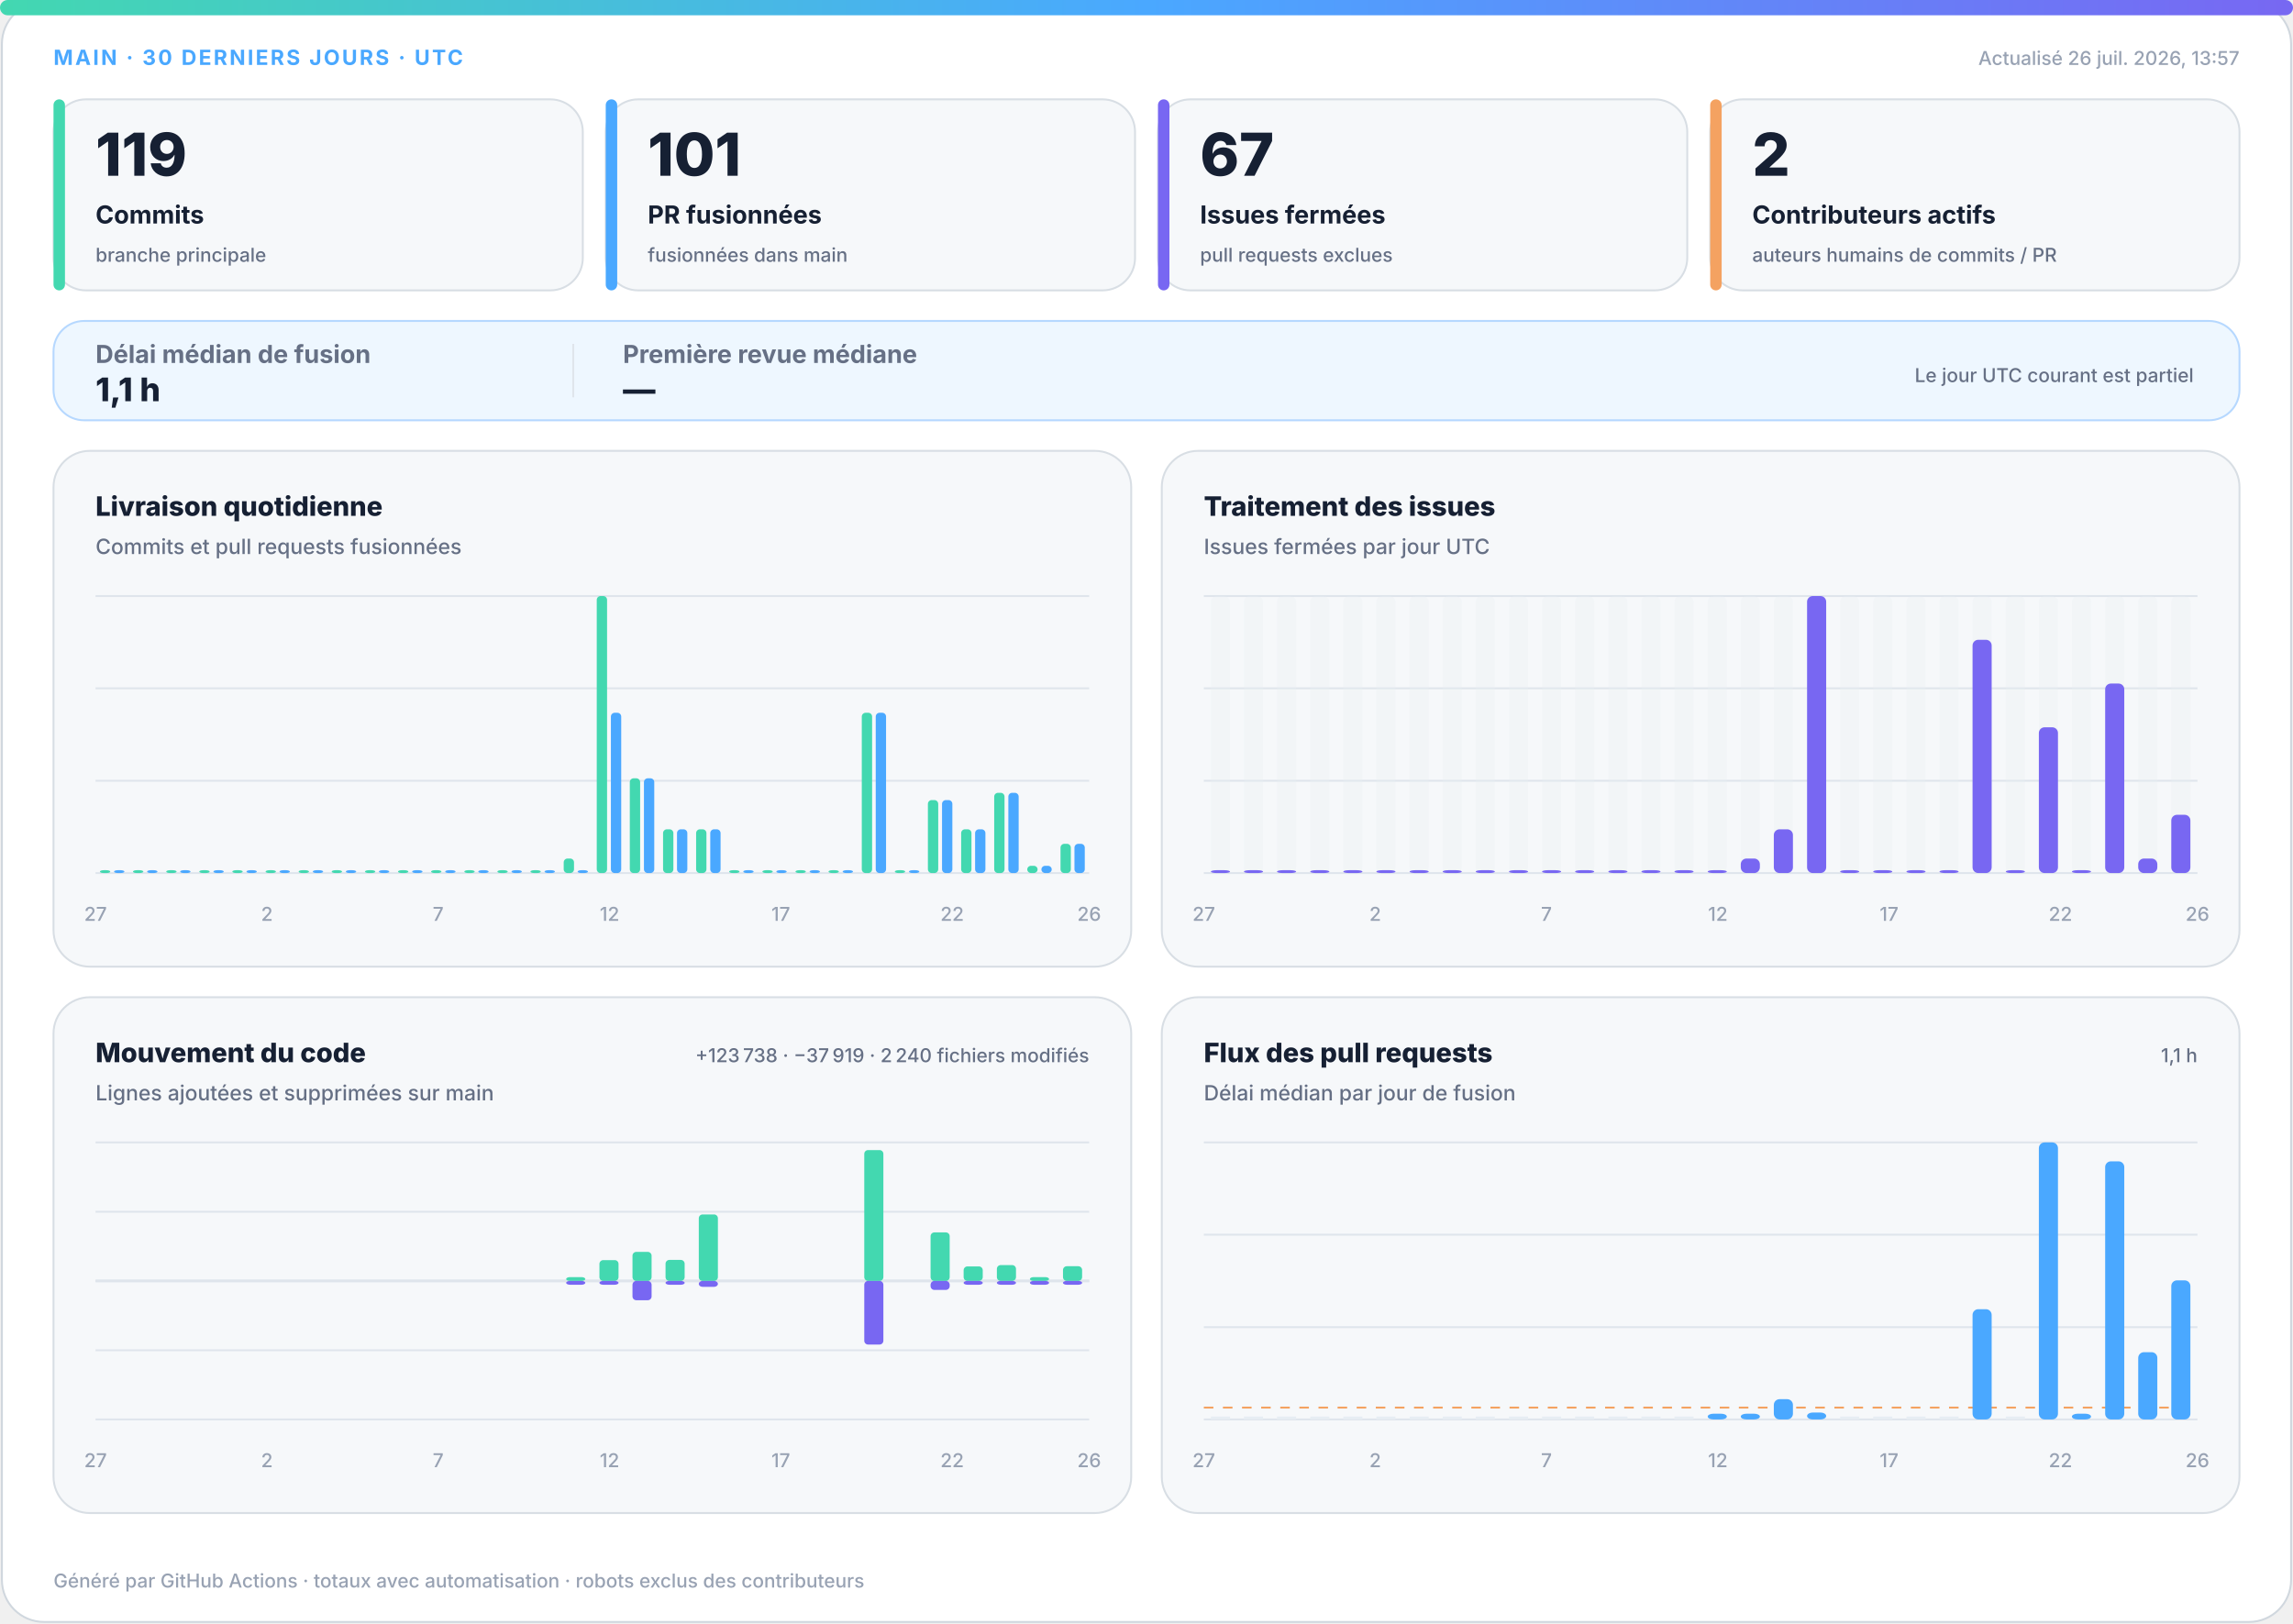
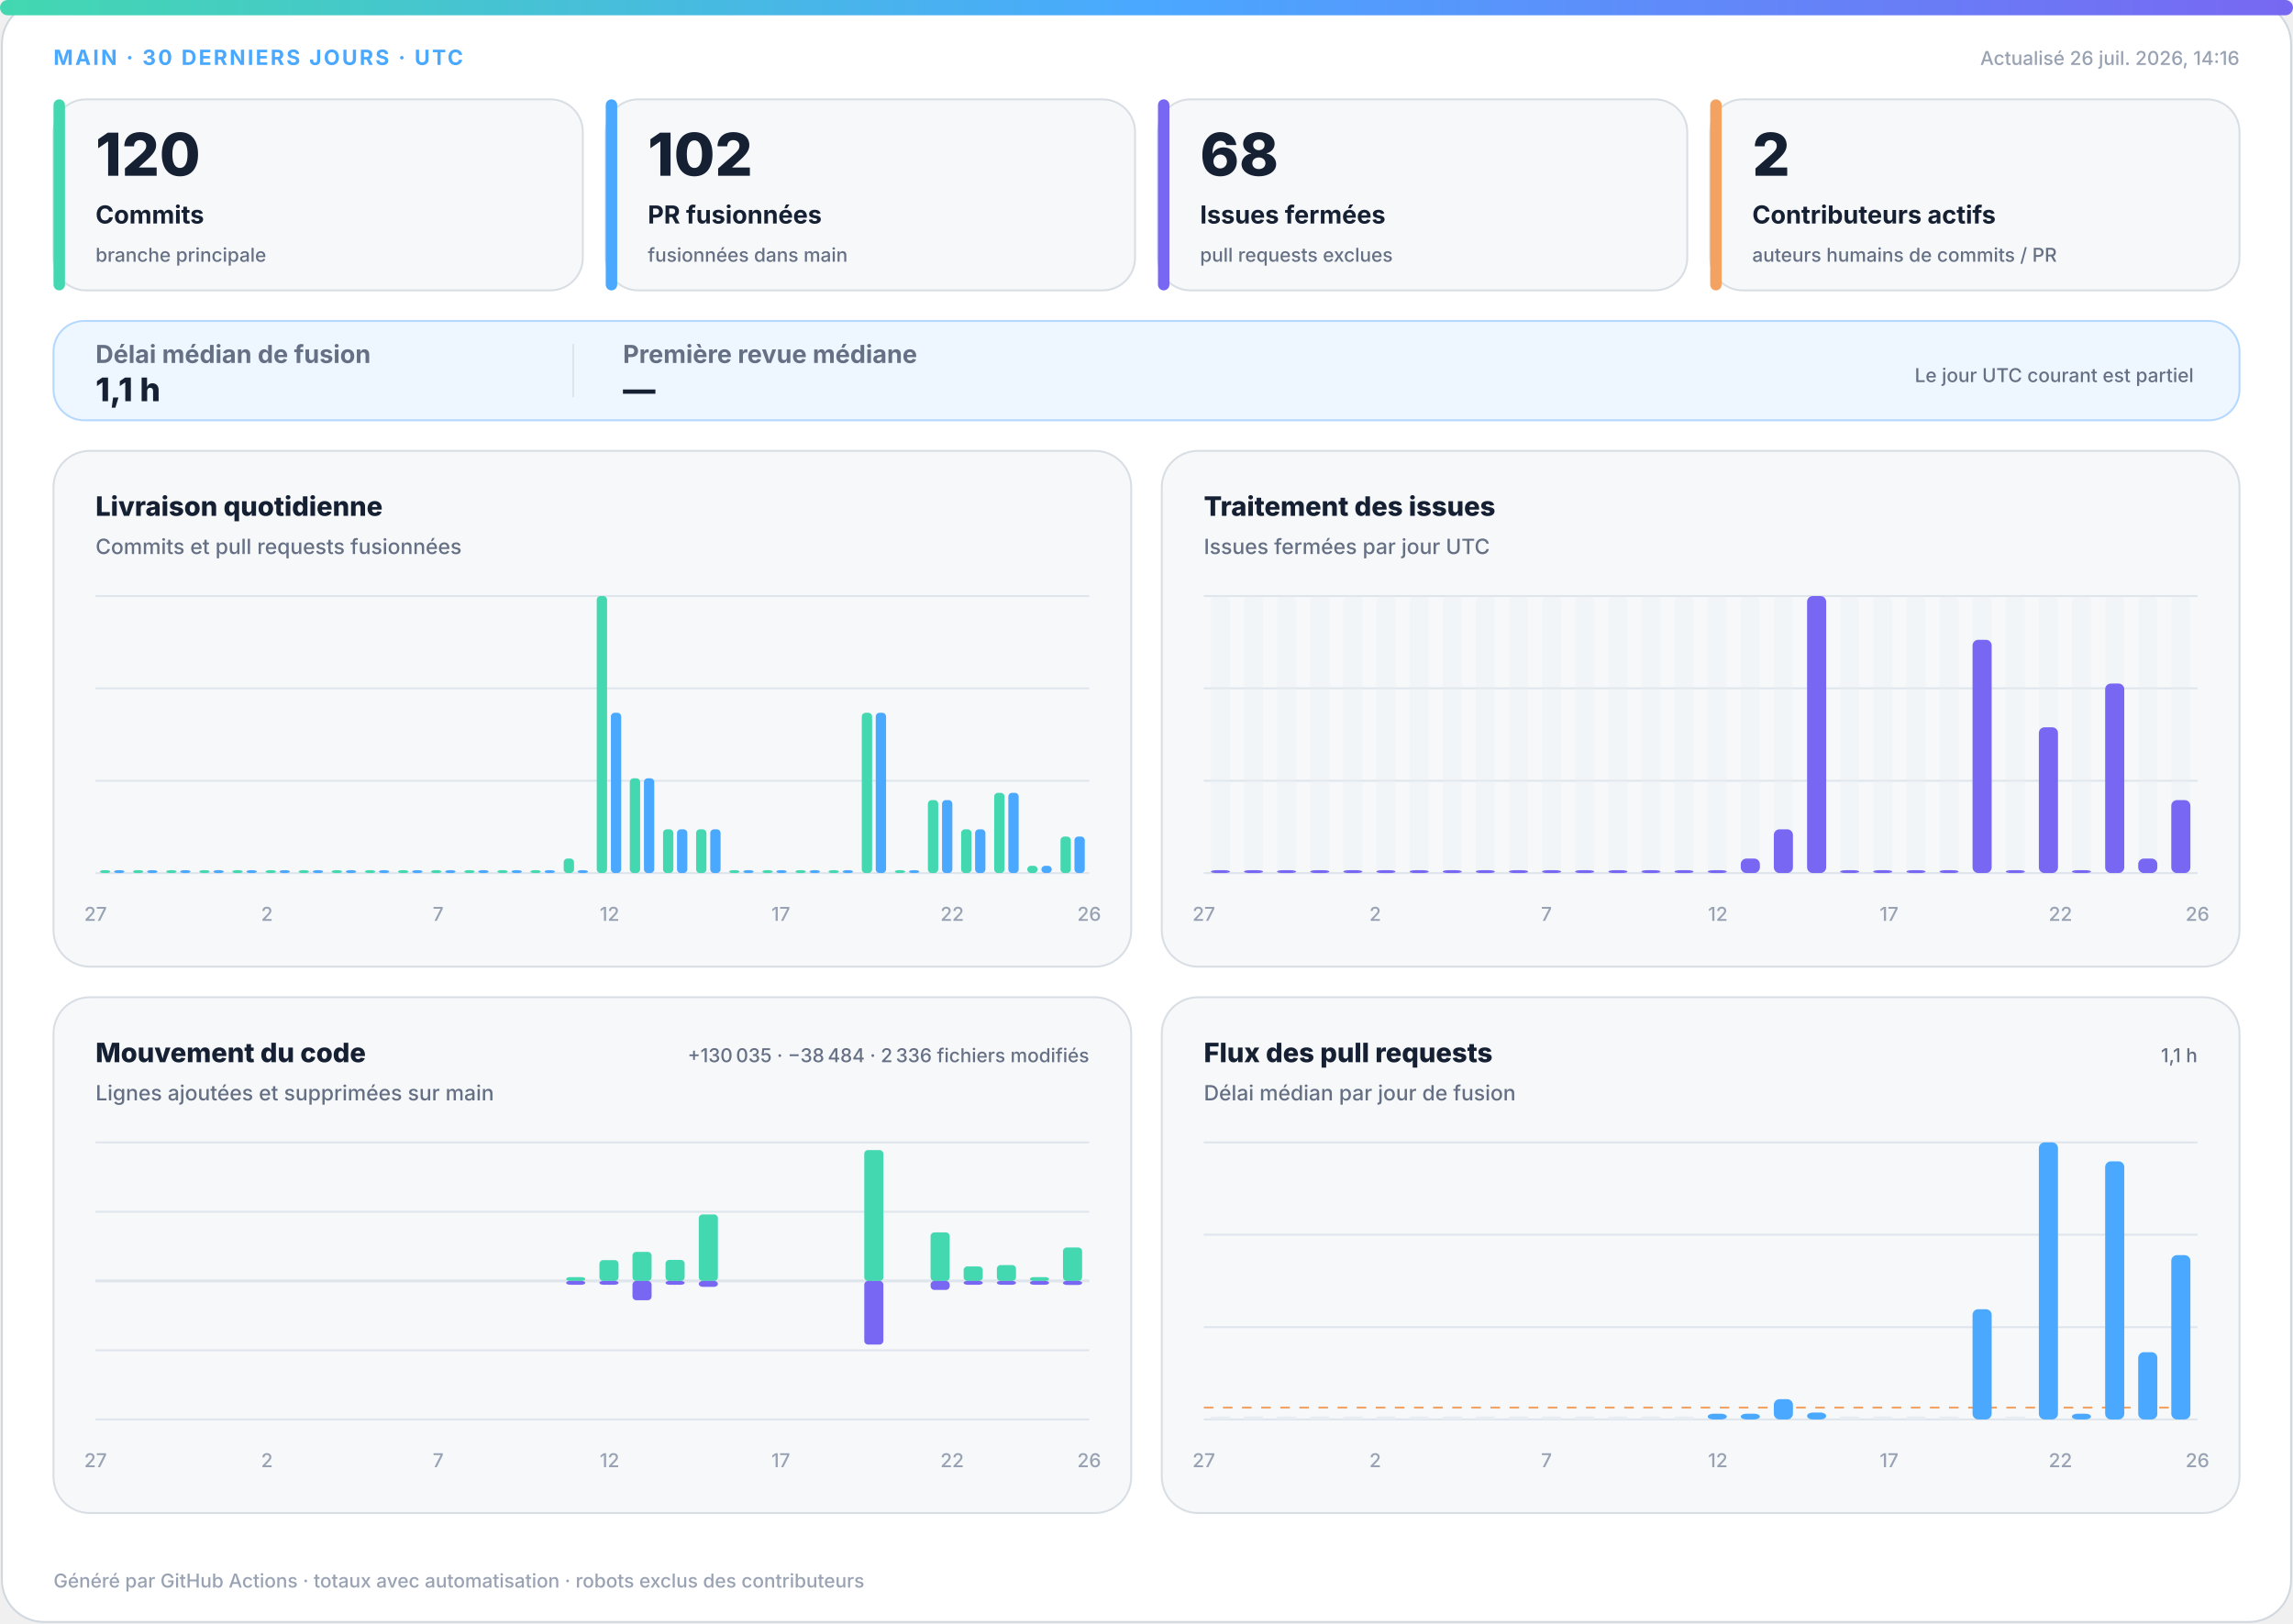
<svg xmlns="http://www.w3.org/2000/svg" width="1200" height="850" viewBox="0 0 1200 850" role="img" aria-labelledby="title desc">
  <defs>
    <linearGradient id="accent" x1="0" y1="0" x2="1" y2="0">
      <stop offset="0%" stop-color="#43d8b0" />
      <stop offset="50%" stop-color="#4aa8ff" />
      <stop offset="100%" stop-color="#7867f2" />
    </linearGradient>
    <linearGradient id="soft" x1="0" y1="0" x2="1" y2="1">
      <stop offset="0%" stop-color="#43d8b0" stop-opacity=".18" />
      <stop offset="100%" stop-color="#7867f2" stop-opacity=".12" />
    </linearGradient>
  </defs>
  <style>
.bg{fill:#fff;stroke:#d0d7de}.surface{fill:#f6f8fa;stroke:#d8dee4}.strong{fill:#eef7ff;stroke:#b6d8ff}.ink{fill:#162033}.muted{fill:#667085}.faint{fill:#98a2b3}.grid{stroke:#dfe5ec}.track{fill:#e7edf3}
.meta{font:750 11px -apple-system,BlinkMacSystemFont,"Segoe UI",sans-serif;letter-spacing:1.1px}.value{font:820 31px -apple-system,BlinkMacSystemFont,"Segoe UI",sans-serif}.label{font:720 13px -apple-system,BlinkMacSystemFont,"Segoe UI",sans-serif}.scope{font:520 10px -apple-system,BlinkMacSystemFont,"Segoe UI",sans-serif}.chart-title{font:760 14px -apple-system,BlinkMacSystemFont,"Segoe UI",sans-serif}.chart-subtitle{font:520 11px -apple-system,BlinkMacSystemFont,"Segoe UI",sans-serif}.small{font:540 10px -apple-system,BlinkMacSystemFont,"Segoe UI",sans-serif}.flow-value{font:780 17px -apple-system,BlinkMacSystemFont,"Segoe UI",sans-serif}
@media(prefers-color-scheme:dark){.bg{fill:#0d1117;stroke:#30363d}.surface{fill:#161b22;stroke:#30363d}.strong{fill:#10263a;stroke:#244d70}.ink{fill:#f0f6fc}.muted{fill:#a7b0bc}.faint{fill:#7d8590}.grid{stroke:#30363d}.track{fill:#27313d}}
</style>
  <rect class="bg" x="1" y="1" width="1198" height="848" rx="22" />
  <rect x="0" y="0" width="1200" height="8" rx="4" fill="url(#accent)" />
  <text class="meta" x="28" y="34" fill="#4aa8ff">MAIN · 30 DERNIERS JOURS · UTC</text>
-   <text class="small faint" x="1172" y="34" text-anchor="end">Actualisé 26 juil. 2026, 13:57</text>
+   <text class="small faint" x="1172" y="34" text-anchor="end">Actualisé 26 juil. 2026, 14:16</text>
  <g>
    <rect class="surface" x="28" y="52" width="277" height="100" rx="17" />
    <rect x="28" y="52" width="6" height="100" rx="3" fill="#43d8b0" />
-     <text class="value ink" x="50" y="92" style="font-size:31px">119</text>
+     <text class="value ink" x="50" y="92" style="font-size:31px">120</text>
    <text class="label ink" x="50" y="117" style="font-size:13px">Commits</text>
    <text class="scope muted" x="50" y="137" style="font-size:10px">branche principale</text>
  </g>
  <g>
    <rect class="surface" x="317" y="52" width="277" height="100" rx="17" />
    <rect x="317" y="52" width="6" height="100" rx="3" fill="#4aa8ff" />
-     <text class="value ink" x="339" y="92" style="font-size:31px">101</text>
+     <text class="value ink" x="339" y="92" style="font-size:31px">102</text>
    <text class="label ink" x="339" y="117" style="font-size:13px">PR fusionnées</text>
    <text class="scope muted" x="339" y="137" style="font-size:10px">fusionnées dans main</text>
  </g>
  <g>
    <rect class="surface" x="606" y="52" width="277" height="100" rx="17" />
    <rect x="606" y="52" width="6" height="100" rx="3" fill="#7867f2" />
-     <text class="value ink" x="628" y="92" style="font-size:31px">67</text>
+     <text class="value ink" x="628" y="92" style="font-size:31px">68</text>
    <text class="label ink" x="628" y="117" style="font-size:13px">Issues fermées</text>
    <text class="scope muted" x="628" y="137" style="font-size:10px">pull requests exclues</text>
  </g>
  <g>
    <rect class="surface" x="895" y="52" width="277" height="100" rx="17" />
    <rect x="895" y="52" width="6" height="100" rx="3" fill="#f4a261" />
    <text class="value ink" x="917" y="92" style="font-size:31px">2</text>
    <text class="label ink" x="917" y="117" style="font-size:13px">Contributeurs actifs</text>
    <text class="scope muted" x="917" y="137" style="font-size:10px">auteurs humains de commits / PR</text>
  </g>
  <g>
    <rect class="strong" x="28" y="168" width="1144" height="52" rx="16" fill="url(#soft)" />
    <text class="label muted" x="50" y="190">Délai médian de fusion</text>
    <text class="flow-value ink" x="50" y="210">1,1 h</text>
    <line class="grid" x1="300" y1="180" x2="300" y2="208" />
    <text class="label muted" x="326" y="190">Première revue médiane</text>
    <text class="flow-value ink" x="326" y="210">—</text>
    <text class="scope muted" x="1148" y="200" text-anchor="end">Le jour UTC courant est partiel</text>
  </g>
  <g>
    <rect class="surface" x="28" y="236" width="564" height="270" rx="19" />
    <text class="chart-title ink" x="50" y="270">Livraison quotidienne</text>
    <text class="chart-subtitle muted" x="50" y="290">Commits et pull requests fusionnées</text>
    <line class="grid" x1="50" y1="312.0" x2="570" y2="312.0" />
    <line class="grid" x1="50" y1="360.3" x2="570" y2="360.3" />
    <line class="grid" x1="50" y1="408.7" x2="570" y2="408.7" />
    <line class="grid" x1="50" y1="457.0" x2="570" y2="457.0" />
    <rect x="52.3" y="455.5" width="5.4" height="1.5" rx="2" fill="#43d8b0" />
    <rect x="59.7" y="455.5" width="5.4" height="1.5" rx="2" fill="#4aa8ff" />
    <rect x="69.6" y="455.5" width="5.4" height="1.5" rx="2" fill="#43d8b0" />
    <rect x="77.0" y="455.5" width="5.4" height="1.5" rx="2" fill="#4aa8ff" />
    <rect x="87.0" y="455.5" width="5.4" height="1.5" rx="2" fill="#43d8b0" />
    <rect x="94.3" y="455.5" width="5.4" height="1.5" rx="2" fill="#4aa8ff" />
    <rect x="104.3" y="455.5" width="5.4" height="1.5" rx="2" fill="#43d8b0" />
    <rect x="111.7" y="455.5" width="5.4" height="1.5" rx="2" fill="#4aa8ff" />
    <rect x="121.6" y="455.5" width="5.4" height="1.5" rx="2" fill="#43d8b0" />
    <rect x="129.0" y="455.5" width="5.4" height="1.5" rx="2" fill="#4aa8ff" />
    <rect x="139.0" y="455.5" width="5.4" height="1.5" rx="2" fill="#43d8b0" />
    <rect x="146.3" y="455.5" width="5.4" height="1.5" rx="2" fill="#4aa8ff" />
    <rect x="156.3" y="455.5" width="5.4" height="1.5" rx="2" fill="#43d8b0" />
    <rect x="163.7" y="455.5" width="5.4" height="1.5" rx="2" fill="#4aa8ff" />
    <rect x="173.6" y="455.5" width="5.4" height="1.5" rx="2" fill="#43d8b0" />
    <rect x="181.0" y="455.5" width="5.4" height="1.5" rx="2" fill="#4aa8ff" />
    <rect x="191.0" y="455.5" width="5.4" height="1.5" rx="2" fill="#43d8b0" />
    <rect x="198.3" y="455.5" width="5.4" height="1.5" rx="2" fill="#4aa8ff" />
    <rect x="208.3" y="455.5" width="5.4" height="1.5" rx="2" fill="#43d8b0" />
    <rect x="215.7" y="455.5" width="5.4" height="1.5" rx="2" fill="#4aa8ff" />
    <rect x="225.6" y="455.5" width="5.4" height="1.5" rx="2" fill="#43d8b0" />
    <rect x="233.0" y="455.5" width="5.4" height="1.5" rx="2" fill="#4aa8ff" />
    <rect x="243.0" y="455.5" width="5.4" height="1.5" rx="2" fill="#43d8b0" />
    <rect x="250.3" y="455.5" width="5.4" height="1.5" rx="2" fill="#4aa8ff" />
    <rect x="260.3" y="455.5" width="5.4" height="1.5" rx="2" fill="#43d8b0" />
    <rect x="267.7" y="455.5" width="5.4" height="1.5" rx="2" fill="#4aa8ff" />
    <rect x="277.6" y="455.5" width="5.4" height="1.5" rx="2" fill="#43d8b0" />
    <rect x="285.0" y="455.5" width="5.4" height="1.5" rx="2" fill="#4aa8ff" />
    <rect x="295.0" y="449.4" width="5.4" height="7.6" rx="2" fill="#43d8b0" />
    <rect x="302.3" y="455.5" width="5.4" height="1.5" rx="2" fill="#4aa8ff" />
    <rect x="312.3" y="312.0" width="5.4" height="145.0" rx="2" fill="#43d8b0" />
    <rect x="319.7" y="373.1" width="5.4" height="83.9" rx="2" fill="#4aa8ff" />
    <rect x="329.6" y="407.4" width="5.4" height="49.6" rx="2" fill="#43d8b0" />
    <rect x="337.0" y="407.4" width="5.4" height="49.6" rx="2" fill="#4aa8ff" />
    <rect x="347.0" y="434.1" width="5.4" height="22.9" rx="2" fill="#43d8b0" />
    <rect x="354.3" y="434.1" width="5.4" height="22.9" rx="2" fill="#4aa8ff" />
    <rect x="364.3" y="434.1" width="5.4" height="22.9" rx="2" fill="#43d8b0" />
    <rect x="371.7" y="434.1" width="5.4" height="22.9" rx="2" fill="#4aa8ff" />
    <rect x="381.6" y="455.5" width="5.4" height="1.5" rx="2" fill="#43d8b0" />
    <rect x="389.0" y="455.5" width="5.4" height="1.5" rx="2" fill="#4aa8ff" />
    <rect x="399.0" y="455.5" width="5.4" height="1.5" rx="2" fill="#43d8b0" />
    <rect x="406.3" y="455.5" width="5.4" height="1.5" rx="2" fill="#4aa8ff" />
    <rect x="416.3" y="455.5" width="5.4" height="1.5" rx="2" fill="#43d8b0" />
    <rect x="423.7" y="455.5" width="5.4" height="1.5" rx="2" fill="#4aa8ff" />
    <rect x="433.6" y="455.5" width="5.4" height="1.5" rx="2" fill="#43d8b0" />
    <rect x="441.0" y="455.5" width="5.4" height="1.5" rx="2" fill="#4aa8ff" />
    <rect x="451.0" y="373.1" width="5.4" height="83.9" rx="2" fill="#43d8b0" />
    <rect x="458.3" y="373.1" width="5.4" height="83.9" rx="2" fill="#4aa8ff" />
    <rect x="468.3" y="455.5" width="5.4" height="1.5" rx="2" fill="#43d8b0" />
    <rect x="475.7" y="455.5" width="5.4" height="1.5" rx="2" fill="#4aa8ff" />
    <rect x="485.6" y="418.8" width="5.4" height="38.2" rx="2" fill="#43d8b0" />
    <rect x="493.0" y="418.8" width="5.4" height="38.2" rx="2" fill="#4aa8ff" />
    <rect x="503.0" y="434.1" width="5.4" height="22.9" rx="2" fill="#43d8b0" />
    <rect x="510.3" y="434.1" width="5.4" height="22.9" rx="2" fill="#4aa8ff" />
    <rect x="520.3" y="415.0" width="5.4" height="42.0" rx="2" fill="#43d8b0" />
    <rect x="527.7" y="415.0" width="5.4" height="42.0" rx="2" fill="#4aa8ff" />
    <rect x="537.6" y="453.2" width="5.4" height="3.8" rx="2" fill="#43d8b0" />
    <rect x="545.0" y="453.2" width="5.4" height="3.8" rx="2" fill="#4aa8ff" />
-     <rect x="555.0" y="441.7" width="5.4" height="15.3" rx="2" fill="#43d8b0" />
-     <rect x="562.3" y="441.7" width="5.4" height="15.3" rx="2" fill="#4aa8ff" />
+     <rect x="555.0" y="437.9" width="5.4" height="19.1" rx="2" fill="#43d8b0" />
+     <rect x="562.3" y="437.9" width="5.4" height="19.1" rx="2" fill="#4aa8ff" />
    <text class="small faint" x="50.0" y="482" text-anchor="middle">27</text>
    <text class="small faint" x="139.7" y="482" text-anchor="middle">2</text>
    <text class="small faint" x="229.3" y="482" text-anchor="middle">7</text>
    <text class="small faint" x="319.0" y="482" text-anchor="middle">12</text>
    <text class="small faint" x="408.6" y="482" text-anchor="middle">17</text>
    <text class="small faint" x="498.3" y="482" text-anchor="middle">22</text>
    <text class="small faint" x="570.0" y="482" text-anchor="middle">26</text>
  </g>
  <g>
    <rect class="surface" x="608" y="236" width="564" height="270" rx="19" />
    <text class="chart-title ink" x="630" y="270">Traitement des issues</text>
    <text class="chart-subtitle muted" x="630" y="290">Issues fermées par jour UTC</text>
    <line class="grid" x1="630" y1="312.0" x2="1150" y2="312.0" />
    <line class="grid" x1="630" y1="360.3" x2="1150" y2="360.3" />
    <line class="grid" x1="630" y1="408.7" x2="1150" y2="408.7" />
    <line class="grid" x1="630" y1="457.0" x2="1150" y2="457.0" />
    <g>
      <rect class="track" x="633.7" y="312" width="10.0" height="145" rx="3" opacity=".3" />
      <rect x="633.7" y="455.5" width="10.0" height="1.5" rx="3" fill="#7867f2" />
    </g>
    <g>
      <rect class="track" x="651.0" y="312" width="10.0" height="145" rx="3" opacity=".3" />
      <rect x="651.0" y="455.5" width="10.0" height="1.5" rx="3" fill="#7867f2" />
    </g>
    <g>
      <rect class="track" x="668.3" y="312" width="10.0" height="145" rx="3" opacity=".3" />
      <rect x="668.3" y="455.5" width="10.0" height="1.5" rx="3" fill="#7867f2" />
    </g>
    <g>
      <rect class="track" x="685.7" y="312" width="10.0" height="145" rx="3" opacity=".3" />
      <rect x="685.7" y="455.5" width="10.0" height="1.5" rx="3" fill="#7867f2" />
    </g>
    <g>
      <rect class="track" x="703.0" y="312" width="10.0" height="145" rx="3" opacity=".3" />
      <rect x="703.0" y="455.5" width="10.0" height="1.5" rx="3" fill="#7867f2" />
    </g>
    <g>
      <rect class="track" x="720.3" y="312" width="10.0" height="145" rx="3" opacity=".3" />
      <rect x="720.3" y="455.5" width="10.0" height="1.5" rx="3" fill="#7867f2" />
    </g>
    <g>
      <rect class="track" x="737.7" y="312" width="10.0" height="145" rx="3" opacity=".3" />
      <rect x="737.7" y="455.5" width="10.0" height="1.5" rx="3" fill="#7867f2" />
    </g>
    <g>
      <rect class="track" x="755.0" y="312" width="10.0" height="145" rx="3" opacity=".3" />
      <rect x="755.0" y="455.5" width="10.0" height="1.5" rx="3" fill="#7867f2" />
    </g>
    <g>
      <rect class="track" x="772.3" y="312" width="10.0" height="145" rx="3" opacity=".3" />
      <rect x="772.3" y="455.5" width="10.0" height="1.5" rx="3" fill="#7867f2" />
    </g>
    <g>
      <rect class="track" x="789.7" y="312" width="10.0" height="145" rx="3" opacity=".3" />
      <rect x="789.7" y="455.5" width="10.0" height="1.5" rx="3" fill="#7867f2" />
    </g>
    <g>
      <rect class="track" x="807.0" y="312" width="10.0" height="145" rx="3" opacity=".3" />
      <rect x="807.0" y="455.5" width="10.0" height="1.5" rx="3" fill="#7867f2" />
    </g>
    <g>
      <rect class="track" x="824.3" y="312" width="10.0" height="145" rx="3" opacity=".3" />
      <rect x="824.3" y="455.5" width="10.0" height="1.5" rx="3" fill="#7867f2" />
    </g>
    <g>
      <rect class="track" x="841.7" y="312" width="10.0" height="145" rx="3" opacity=".3" />
      <rect x="841.7" y="455.5" width="10.0" height="1.5" rx="3" fill="#7867f2" />
    </g>
    <g>
      <rect class="track" x="859.0" y="312" width="10.0" height="145" rx="3" opacity=".3" />
      <rect x="859.0" y="455.5" width="10.0" height="1.5" rx="3" fill="#7867f2" />
    </g>
    <g>
      <rect class="track" x="876.3" y="312" width="10.0" height="145" rx="3" opacity=".3" />
      <rect x="876.3" y="455.5" width="10.0" height="1.5" rx="3" fill="#7867f2" />
    </g>
    <g>
      <rect class="track" x="893.7" y="312" width="10.0" height="145" rx="3" opacity=".3" />
      <rect x="893.7" y="455.5" width="10.0" height="1.5" rx="3" fill="#7867f2" />
    </g>
    <g>
      <rect class="track" x="911.0" y="312" width="10.0" height="145" rx="3" opacity=".3" />
      <rect x="911.0" y="449.4" width="10.0" height="7.6" rx="3" fill="#7867f2" />
    </g>
    <g>
      <rect class="track" x="928.3" y="312" width="10.0" height="145" rx="3" opacity=".3" />
      <rect x="928.3" y="434.1" width="10.0" height="22.9" rx="3" fill="#7867f2" />
    </g>
    <g>
      <rect class="track" x="945.7" y="312" width="10.0" height="145" rx="3" opacity=".3" />
      <rect x="945.7" y="312.0" width="10.0" height="145.0" rx="3" fill="#7867f2" />
    </g>
    <g>
      <rect class="track" x="963.0" y="312" width="10.0" height="145" rx="3" opacity=".3" />
      <rect x="963.0" y="455.5" width="10.0" height="1.5" rx="3" fill="#7867f2" />
    </g>
    <g>
      <rect class="track" x="980.3" y="312" width="10.0" height="145" rx="3" opacity=".3" />
      <rect x="980.3" y="455.5" width="10.0" height="1.5" rx="3" fill="#7867f2" />
    </g>
    <g>
      <rect class="track" x="997.7" y="312" width="10.0" height="145" rx="3" opacity=".3" />
      <rect x="997.7" y="455.5" width="10.0" height="1.5" rx="3" fill="#7867f2" />
    </g>
    <g>
      <rect class="track" x="1015.0" y="312" width="10.0" height="145" rx="3" opacity=".3" />
      <rect x="1015.0" y="455.5" width="10.0" height="1.5" rx="3" fill="#7867f2" />
    </g>
    <g>
      <rect class="track" x="1032.3" y="312" width="10.0" height="145" rx="3" opacity=".3" />
      <rect x="1032.3" y="334.9" width="10.0" height="122.1" rx="3" fill="#7867f2" />
    </g>
    <g>
      <rect class="track" x="1049.7" y="312" width="10.0" height="145" rx="3" opacity=".3" />
      <rect x="1049.7" y="455.5" width="10.0" height="1.5" rx="3" fill="#7867f2" />
    </g>
    <g>
      <rect class="track" x="1067.0" y="312" width="10.0" height="145" rx="3" opacity=".3" />
      <rect x="1067.0" y="380.7" width="10.0" height="76.3" rx="3" fill="#7867f2" />
    </g>
    <g>
      <rect class="track" x="1084.3" y="312" width="10.0" height="145" rx="3" opacity=".3" />
      <rect x="1084.3" y="455.5" width="10.0" height="1.5" rx="3" fill="#7867f2" />
    </g>
    <g>
      <rect class="track" x="1101.7" y="312" width="10.0" height="145" rx="3" opacity=".3" />
      <rect x="1101.7" y="357.8" width="10.0" height="99.2" rx="3" fill="#7867f2" />
    </g>
    <g>
      <rect class="track" x="1119.0" y="312" width="10.0" height="145" rx="3" opacity=".3" />
      <rect x="1119.0" y="449.4" width="10.0" height="7.6" rx="3" fill="#7867f2" />
    </g>
    <g>
      <rect class="track" x="1136.3" y="312" width="10.0" height="145" rx="3" opacity=".3" />
-       <rect x="1136.3" y="426.5" width="10.0" height="30.5" rx="3" fill="#7867f2" />
+       <rect x="1136.3" y="418.8" width="10.0" height="38.2" rx="3" fill="#7867f2" />
    </g>
    <text class="small faint" x="630.0" y="482" text-anchor="middle">27</text>
    <text class="small faint" x="719.7" y="482" text-anchor="middle">2</text>
    <text class="small faint" x="809.3" y="482" text-anchor="middle">7</text>
    <text class="small faint" x="899.0" y="482" text-anchor="middle">12</text>
    <text class="small faint" x="988.6" y="482" text-anchor="middle">17</text>
    <text class="small faint" x="1078.3" y="482" text-anchor="middle">22</text>
    <text class="small faint" x="1150.0" y="482" text-anchor="middle">26</text>
  </g>
  <g>
    <rect class="surface" x="28" y="522" width="564" height="270" rx="19" />
    <text class="chart-title ink" x="50" y="556">Mouvement du code</text>
    <text class="chart-subtitle muted" x="50" y="576">Lignes ajoutées et supprimées sur main</text>
-     <text class="small muted" x="570" y="556" text-anchor="end">+123 738 · −37 919 · 2 240 fichiers modifiés</text>
+     <text class="small muted" x="570" y="556" text-anchor="end">+130 035 · −38 484 · 2 336 fichiers modifiés</text>
    <line class="grid" x1="50" y1="598.0" x2="570" y2="598.0" />
    <line class="grid" x1="50" y1="634.3" x2="570" y2="634.3" />
    <line class="grid" x1="50" y1="670.5" x2="570" y2="670.5" />
    <line class="grid" x1="50" y1="706.8" x2="570" y2="706.8" />
    <line class="grid" x1="50" y1="743.0" x2="570" y2="743.0" />
    <line class="grid" x1="50" y1="670.5" x2="570" y2="670.5" stroke-width="1.5" />
    <rect x="53.7" y="670.5" width="10.0" height="0.0" rx="2" fill="#43d8b0" />
    <rect x="53.7" y="670.5" width="10.0" height="0.0" rx="2" fill="#7867f2" />
    <rect x="71.0" y="670.5" width="10.0" height="0.0" rx="2" fill="#43d8b0" />
    <rect x="71.0" y="670.5" width="10.0" height="0.0" rx="2" fill="#7867f2" />
    <rect x="88.3" y="670.5" width="10.0" height="0.0" rx="2" fill="#43d8b0" />
    <rect x="88.3" y="670.5" width="10.0" height="0.0" rx="2" fill="#7867f2" />
    <rect x="105.7" y="670.5" width="10.0" height="0.0" rx="2" fill="#43d8b0" />
    <rect x="105.7" y="670.5" width="10.0" height="0.0" rx="2" fill="#7867f2" />
    <rect x="123.0" y="670.5" width="10.0" height="0.0" rx="2" fill="#43d8b0" />
    <rect x="123.0" y="670.5" width="10.0" height="0.0" rx="2" fill="#7867f2" />
    <rect x="140.3" y="670.5" width="10.0" height="0.0" rx="2" fill="#43d8b0" />
    <rect x="140.3" y="670.5" width="10.0" height="0.0" rx="2" fill="#7867f2" />
    <rect x="157.7" y="670.5" width="10.0" height="0.0" rx="2" fill="#43d8b0" />
    <rect x="157.7" y="670.5" width="10.0" height="0.0" rx="2" fill="#7867f2" />
    <rect x="175.0" y="670.5" width="10.0" height="0.0" rx="2" fill="#43d8b0" />
    <rect x="175.0" y="670.5" width="10.0" height="0.0" rx="2" fill="#7867f2" />
    <rect x="192.3" y="670.5" width="10.0" height="0.0" rx="2" fill="#43d8b0" />
    <rect x="192.3" y="670.5" width="10.0" height="0.0" rx="2" fill="#7867f2" />
    <rect x="209.7" y="670.5" width="10.0" height="0.0" rx="2" fill="#43d8b0" />
    <rect x="209.7" y="670.5" width="10.0" height="0.0" rx="2" fill="#7867f2" />
    <rect x="227.0" y="670.5" width="10.0" height="0.0" rx="2" fill="#43d8b0" />
    <rect x="227.0" y="670.5" width="10.0" height="0.0" rx="2" fill="#7867f2" />
    <rect x="244.3" y="670.5" width="10.0" height="0.0" rx="2" fill="#43d8b0" />
    <rect x="244.3" y="670.5" width="10.0" height="0.0" rx="2" fill="#7867f2" />
    <rect x="261.7" y="670.5" width="10.0" height="0.0" rx="2" fill="#43d8b0" />
    <rect x="261.7" y="670.5" width="10.0" height="0.0" rx="2" fill="#7867f2" />
    <rect x="279.0" y="670.5" width="10.0" height="0.0" rx="2" fill="#43d8b0" />
    <rect x="279.0" y="670.5" width="10.0" height="0.0" rx="2" fill="#7867f2" />
    <rect x="296.3" y="668.5" width="10.0" height="2.0" rx="2" fill="#43d8b0" />
    <rect x="296.3" y="670.5" width="10.0" height="2.0" rx="2" fill="#7867f2" />
    <rect x="313.7" y="659.6" width="10.0" height="10.9" rx="2" fill="#43d8b0" />
    <rect x="313.7" y="670.5" width="10.0" height="2.0" rx="2" fill="#7867f2" />
    <rect x="331.0" y="655.3" width="10.0" height="15.2" rx="2" fill="#43d8b0" />
    <rect x="331.0" y="670.5" width="10.0" height="10.1" rx="2" fill="#7867f2" />
    <rect x="348.3" y="659.5" width="10.0" height="11.0" rx="2" fill="#43d8b0" />
    <rect x="348.3" y="670.5" width="10.0" height="2.0" rx="2" fill="#7867f2" />
    <rect x="365.7" y="635.7" width="10.0" height="34.8" rx="2" fill="#43d8b0" />
    <rect x="365.7" y="670.5" width="10.0" height="3.1" rx="2" fill="#7867f2" />
    <rect x="383.0" y="670.5" width="10.0" height="0.0" rx="2" fill="#43d8b0" />
    <rect x="383.0" y="670.5" width="10.0" height="0.0" rx="2" fill="#7867f2" />
    <rect x="400.3" y="670.5" width="10.0" height="0.0" rx="2" fill="#43d8b0" />
    <rect x="400.3" y="670.5" width="10.0" height="0.0" rx="2" fill="#7867f2" />
    <rect x="417.7" y="670.5" width="10.0" height="0.0" rx="2" fill="#43d8b0" />
    <rect x="417.7" y="670.5" width="10.0" height="0.0" rx="2" fill="#7867f2" />
    <rect x="435.0" y="670.5" width="10.0" height="0.0" rx="2" fill="#43d8b0" />
    <rect x="435.0" y="670.5" width="10.0" height="0.0" rx="2" fill="#7867f2" />
    <rect x="452.3" y="602.0" width="10.0" height="68.5" rx="2" fill="#43d8b0" />
    <rect x="452.3" y="670.5" width="10.0" height="33.3" rx="2" fill="#7867f2" />
    <rect x="469.7" y="670.5" width="10.0" height="0.0" rx="2" fill="#43d8b0" />
    <rect x="469.7" y="670.5" width="10.0" height="0.0" rx="2" fill="#7867f2" />
    <rect x="487.0" y="645.1" width="10.0" height="25.4" rx="2" fill="#43d8b0" />
    <rect x="487.0" y="670.5" width="10.0" height="4.7" rx="2" fill="#7867f2" />
    <rect x="504.3" y="662.9" width="10.0" height="7.6" rx="2" fill="#43d8b0" />
    <rect x="504.3" y="670.5" width="10.0" height="2.0" rx="2" fill="#7867f2" />
    <rect x="521.7" y="662.2" width="10.0" height="8.3" rx="2" fill="#43d8b0" />
    <rect x="521.7" y="670.5" width="10.0" height="2.0" rx="2" fill="#7867f2" />
    <rect x="539.0" y="668.5" width="10.0" height="2.0" rx="2" fill="#43d8b0" />
    <rect x="539.0" y="670.5" width="10.0" height="2.0" rx="2" fill="#7867f2" />
-     <rect x="556.3" y="662.8" width="10.0" height="7.7" rx="2" fill="#43d8b0" />
-     <rect x="556.3" y="670.5" width="10.0" height="2.0" rx="2" fill="#7867f2" />
+     <rect x="556.3" y="653.0" width="10.0" height="17.5" rx="2" fill="#43d8b0" />
+     <rect x="556.3" y="670.5" width="10.0" height="2.1" rx="2" fill="#7867f2" />
    <text class="small faint" x="50.0" y="768" text-anchor="middle">27</text>
    <text class="small faint" x="139.7" y="768" text-anchor="middle">2</text>
    <text class="small faint" x="229.3" y="768" text-anchor="middle">7</text>
    <text class="small faint" x="319.0" y="768" text-anchor="middle">12</text>
    <text class="small faint" x="408.6" y="768" text-anchor="middle">17</text>
    <text class="small faint" x="498.3" y="768" text-anchor="middle">22</text>
    <text class="small faint" x="570.0" y="768" text-anchor="middle">26</text>
  </g>
  <g>
    <rect class="surface" x="608" y="522" width="564" height="270" rx="19" />
    <text class="chart-title ink" x="630" y="556">Flux des pull requests</text>
    <text class="chart-subtitle muted" x="630" y="576">Délai médian par jour de fusion</text>
    <text class="small muted" x="1150" y="556" text-anchor="end">1,1 h</text>
    <line class="grid" x1="630" y1="598.0" x2="1150" y2="598.0" />
    <line class="grid" x1="630" y1="646.3" x2="1150" y2="646.3" />
    <line class="grid" x1="630" y1="694.7" x2="1150" y2="694.7" />
    <line class="grid" x1="630" y1="743.0" x2="1150" y2="743.0" />
    <line x1="630" y1="736.8" x2="1150" y2="736.8" stroke="#f4a261" stroke-dasharray="5 5" />
    <rect class="track" x="633.7" y="741.5" width="10.0" height="1.5" />
    <rect class="track" x="651.0" y="741.5" width="10.0" height="1.5" />
    <rect class="track" x="668.3" y="741.5" width="10.0" height="1.5" />
    <rect class="track" x="685.7" y="741.5" width="10.0" height="1.5" />
    <rect class="track" x="703.0" y="741.5" width="10.0" height="1.5" />
    <rect class="track" x="720.3" y="741.5" width="10.0" height="1.5" />
    <rect class="track" x="737.7" y="741.5" width="10.0" height="1.5" />
    <rect class="track" x="755.0" y="741.5" width="10.0" height="1.5" />
    <rect class="track" x="772.3" y="741.5" width="10.0" height="1.5" />
    <rect class="track" x="789.7" y="741.5" width="10.0" height="1.5" />
    <rect class="track" x="807.0" y="741.5" width="10.0" height="1.5" />
    <rect class="track" x="824.3" y="741.5" width="10.0" height="1.5" />
    <rect class="track" x="841.7" y="741.5" width="10.0" height="1.5" />
    <rect class="track" x="859.0" y="741.5" width="10.0" height="1.5" />
    <rect class="track" x="876.3" y="741.5" width="10.0" height="1.5" />
    <rect x="893.7" y="740.0" width="10.0" height="3.0" rx="3" fill="#4aa8ff" />
    <rect x="911.0" y="740.0" width="10.0" height="3.0" rx="3" fill="#4aa8ff" />
    <rect x="928.3" y="732.4" width="10.0" height="10.6" rx="3" fill="#4aa8ff" />
    <rect x="945.7" y="739.4" width="10.0" height="3.6" rx="3" fill="#4aa8ff" />
    <rect class="track" x="963.0" y="741.5" width="10.0" height="1.5" />
    <rect class="track" x="980.3" y="741.5" width="10.0" height="1.5" />
    <rect class="track" x="997.7" y="741.5" width="10.0" height="1.5" />
    <rect class="track" x="1015.0" y="741.5" width="10.0" height="1.5" />
    <rect x="1032.3" y="685.3" width="10.0" height="57.7" rx="3" fill="#4aa8ff" />
    <rect class="track" x="1049.7" y="741.5" width="10.0" height="1.5" />
    <rect x="1067.0" y="598.0" width="10.0" height="145.0" rx="3" fill="#4aa8ff" />
    <rect x="1084.3" y="740.0" width="10.0" height="3.0" rx="3" fill="#4aa8ff" />
    <rect x="1101.7" y="607.9" width="10.0" height="135.1" rx="3" fill="#4aa8ff" />
    <rect x="1119.0" y="707.8" width="10.0" height="35.2" rx="3" fill="#4aa8ff" />
-     <rect x="1136.3" y="670.2" width="10.0" height="72.8" rx="3" fill="#4aa8ff" />
+     <rect x="1136.3" y="657.0" width="10.0" height="86.0" rx="3" fill="#4aa8ff" />
    <text class="small faint" x="630.0" y="768" text-anchor="middle">27</text>
    <text class="small faint" x="719.7" y="768" text-anchor="middle">2</text>
    <text class="small faint" x="809.3" y="768" text-anchor="middle">7</text>
    <text class="small faint" x="899.0" y="768" text-anchor="middle">12</text>
    <text class="small faint" x="988.6" y="768" text-anchor="middle">17</text>
    <text class="small faint" x="1078.3" y="768" text-anchor="middle">22</text>
    <text class="small faint" x="1150.0" y="768" text-anchor="middle">26</text>
  </g>
  <text class="small faint" x="28" y="831">Généré par GitHub Actions · totaux avec automatisation · robots exclus des contributeurs</text>
</svg>
